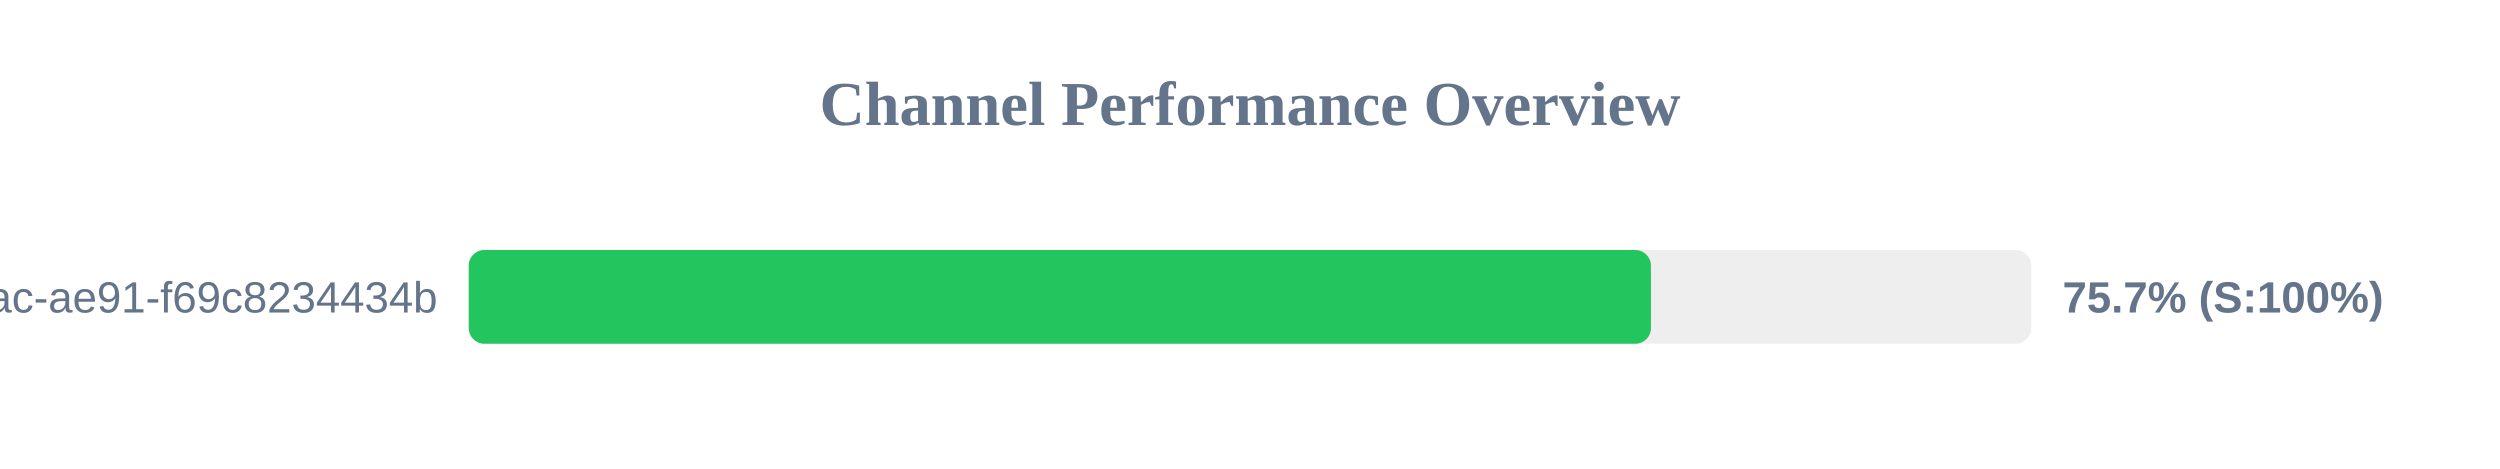
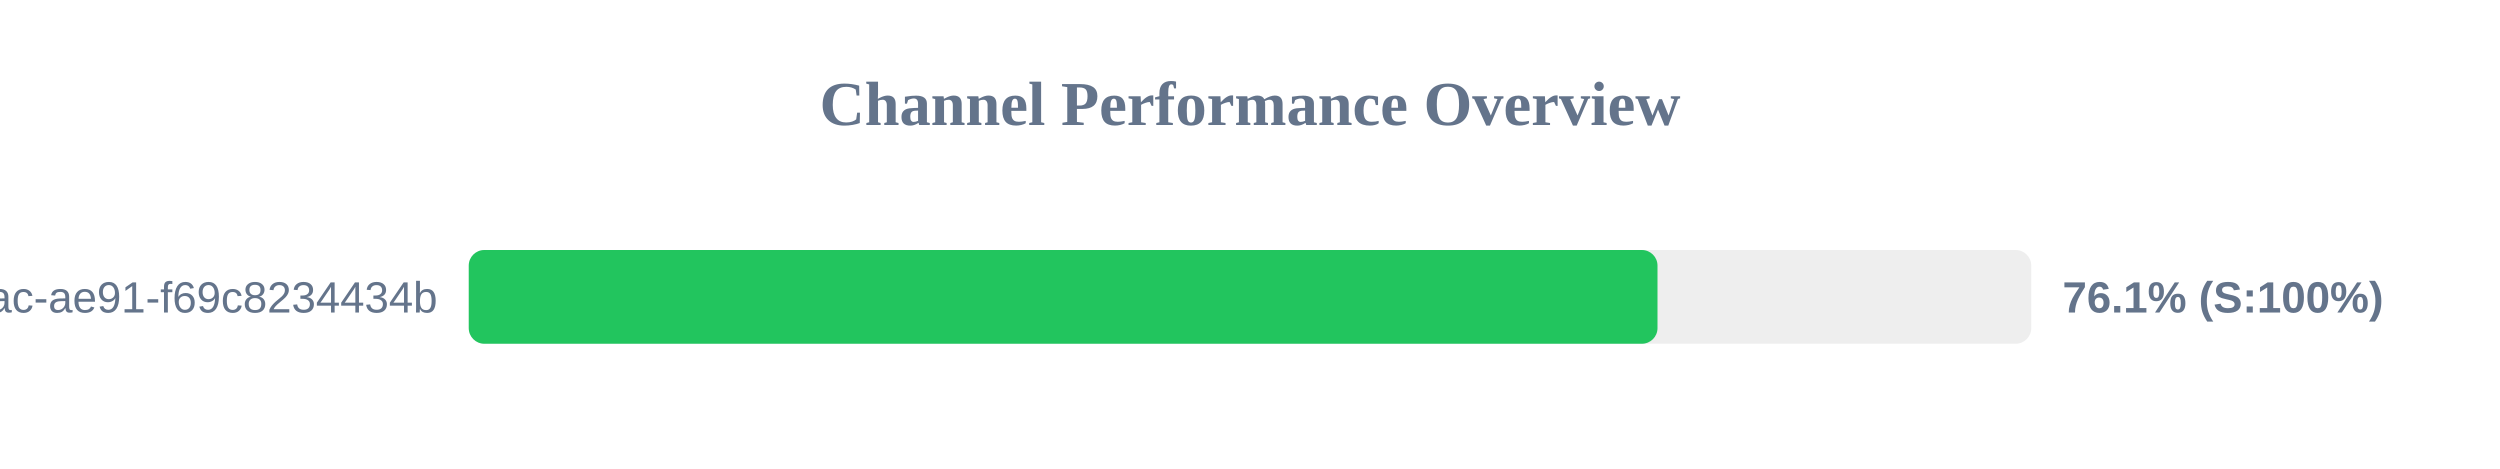
<svg xmlns="http://www.w3.org/2000/svg" width="800" height="150" version="1.1">
  <style>
        .row { font: 14px Arial; fill: #64748b; }
        .score { font: bold 14px Arial; fill: #64748b; }
    </style>
  <text x="400" y="40" text-anchor="middle" font-size="20px" font-weight="bold" fill="#64748b">Channel Performance Overview</text>
  <rect x="150" y="80" width="500" height="30" fill="#eee" rx="5" />
-   <rect x="150" y="80" width="378.3" height="30" fill="#22c55e" rx="5" />
+   <rect x="150" y="80" width="380.4" height="30" fill="#22c55e" rx="5" />
  <text x="140" y="100" text-anchor="end" class="row">?uuid=942b9cb8-92fa-46ac-ae91-f69c8234434b</text>
-   <text x="660" y="100" text-anchor="start" class="score">75.7% (S:100%)</text>
+   <text x="660" y="100" text-anchor="start" class="score">76.1% (S:100%)</text>
</svg>
